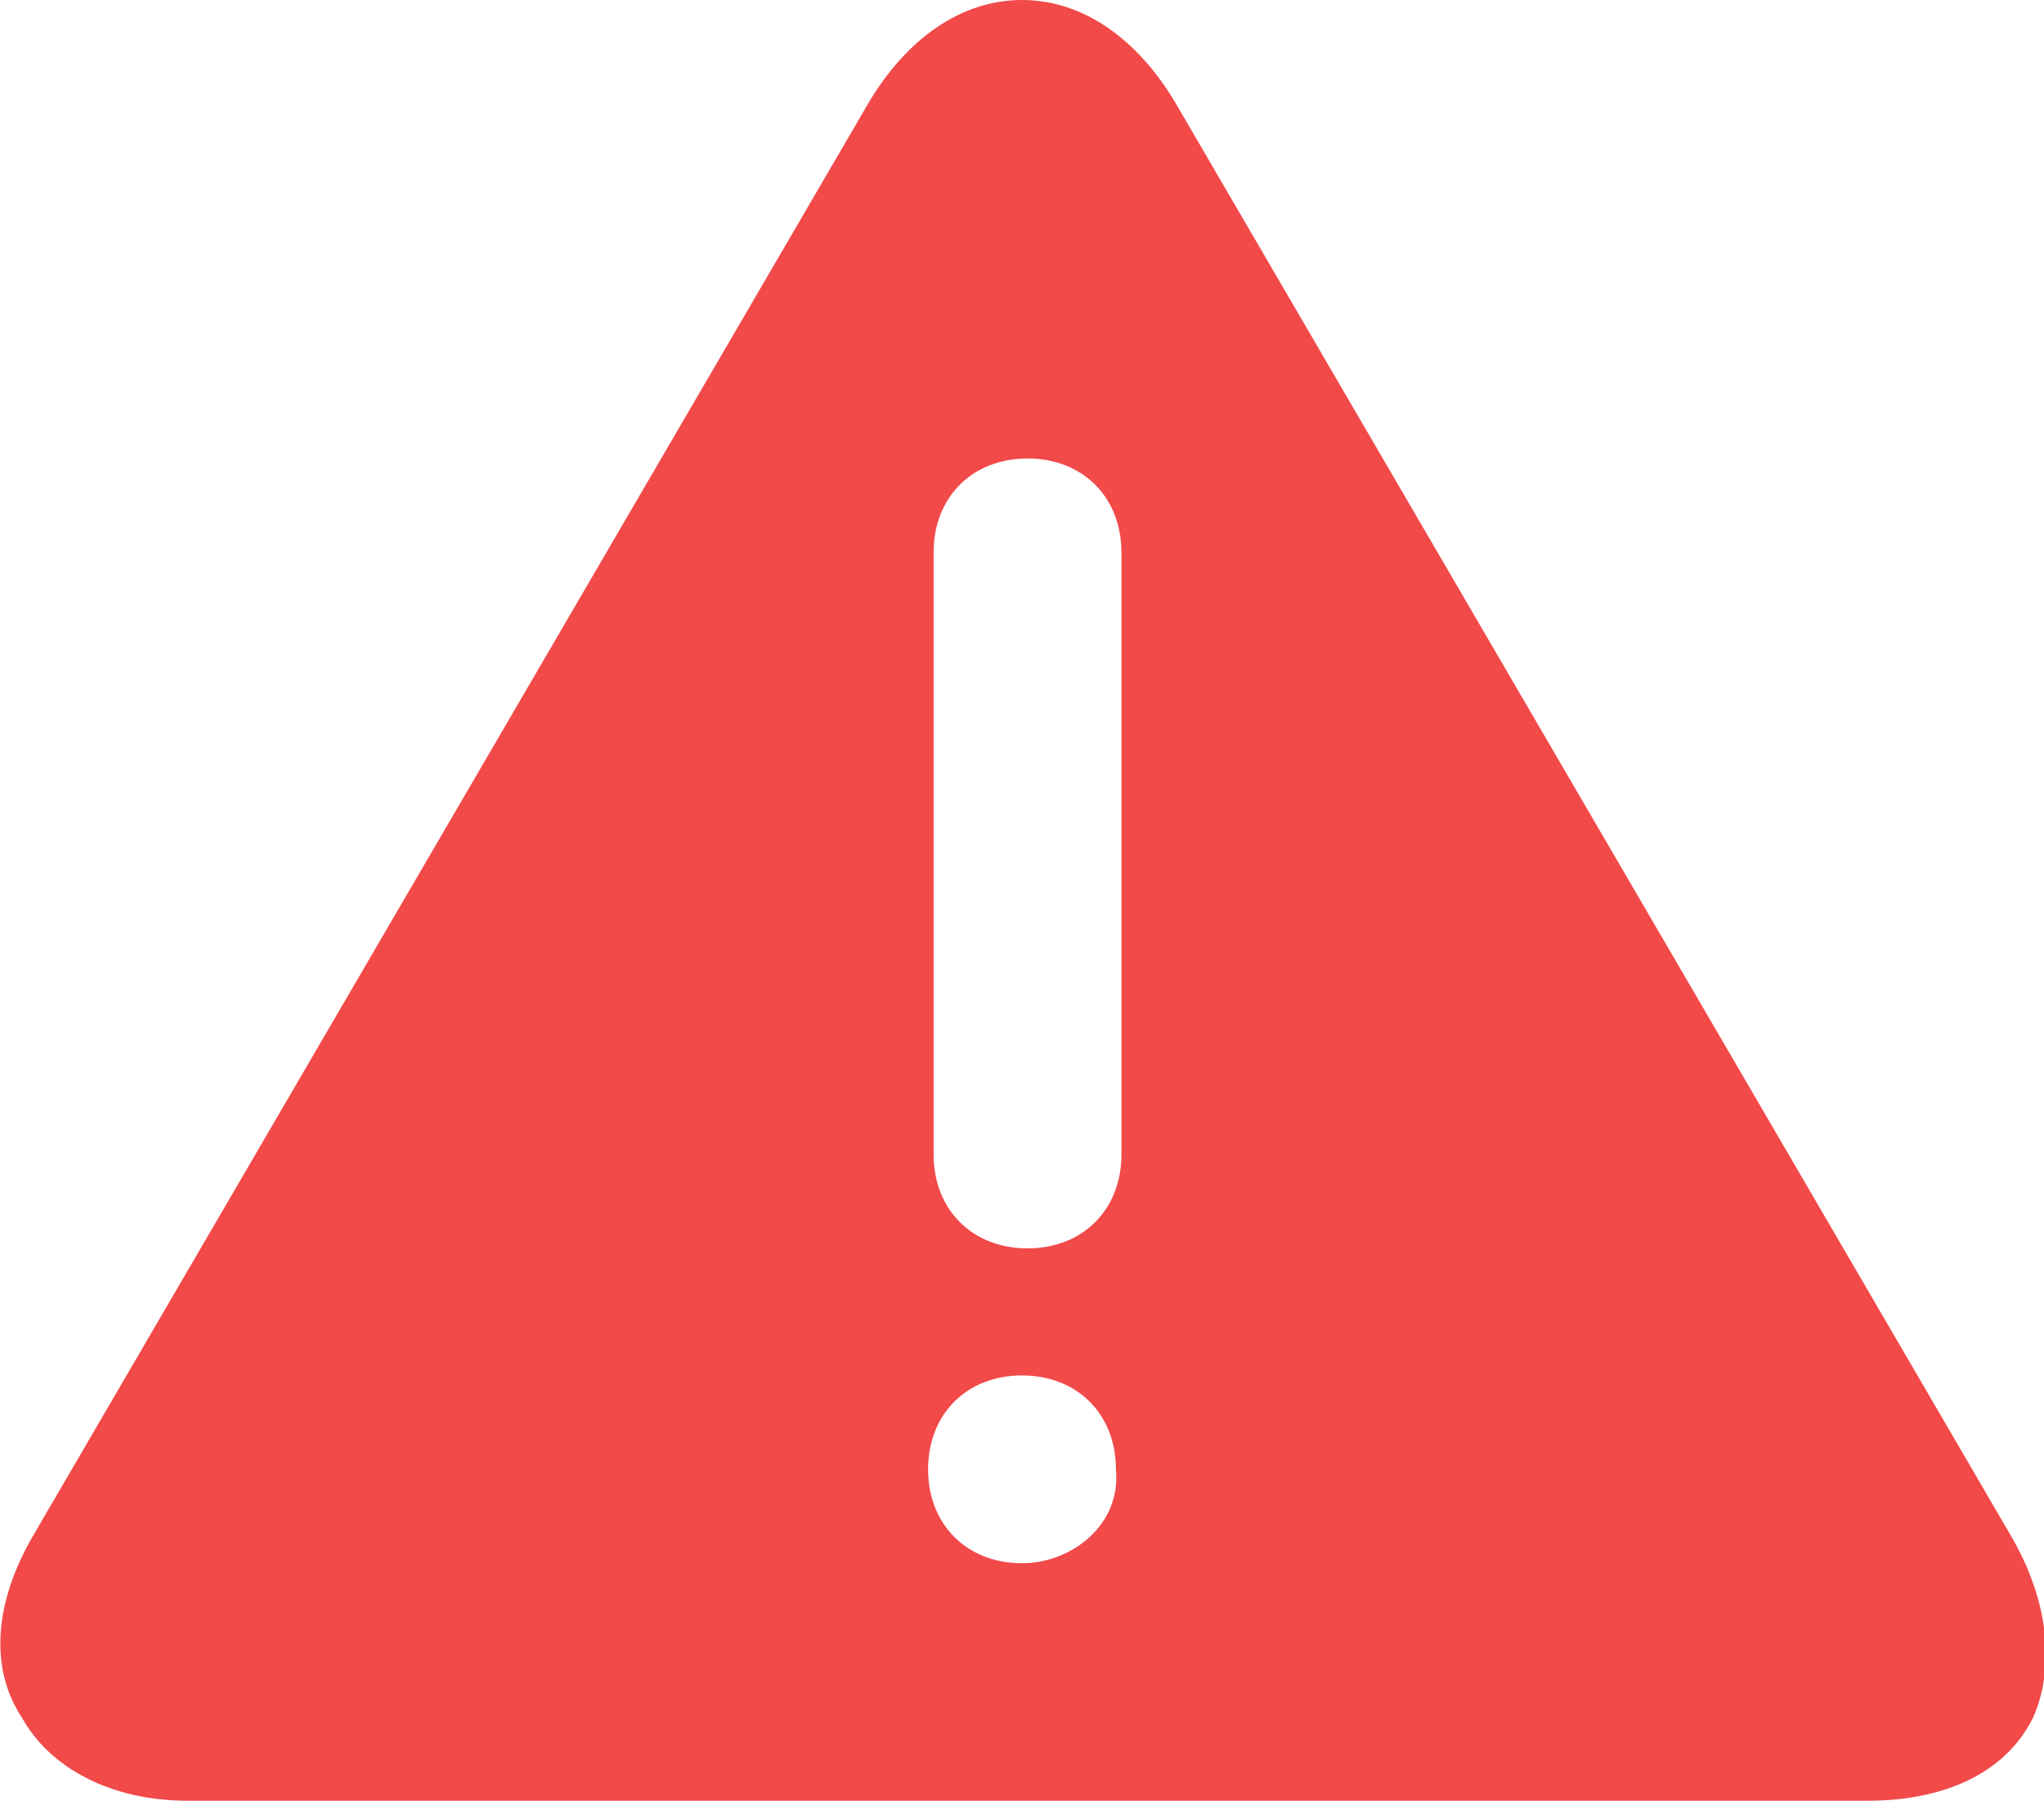
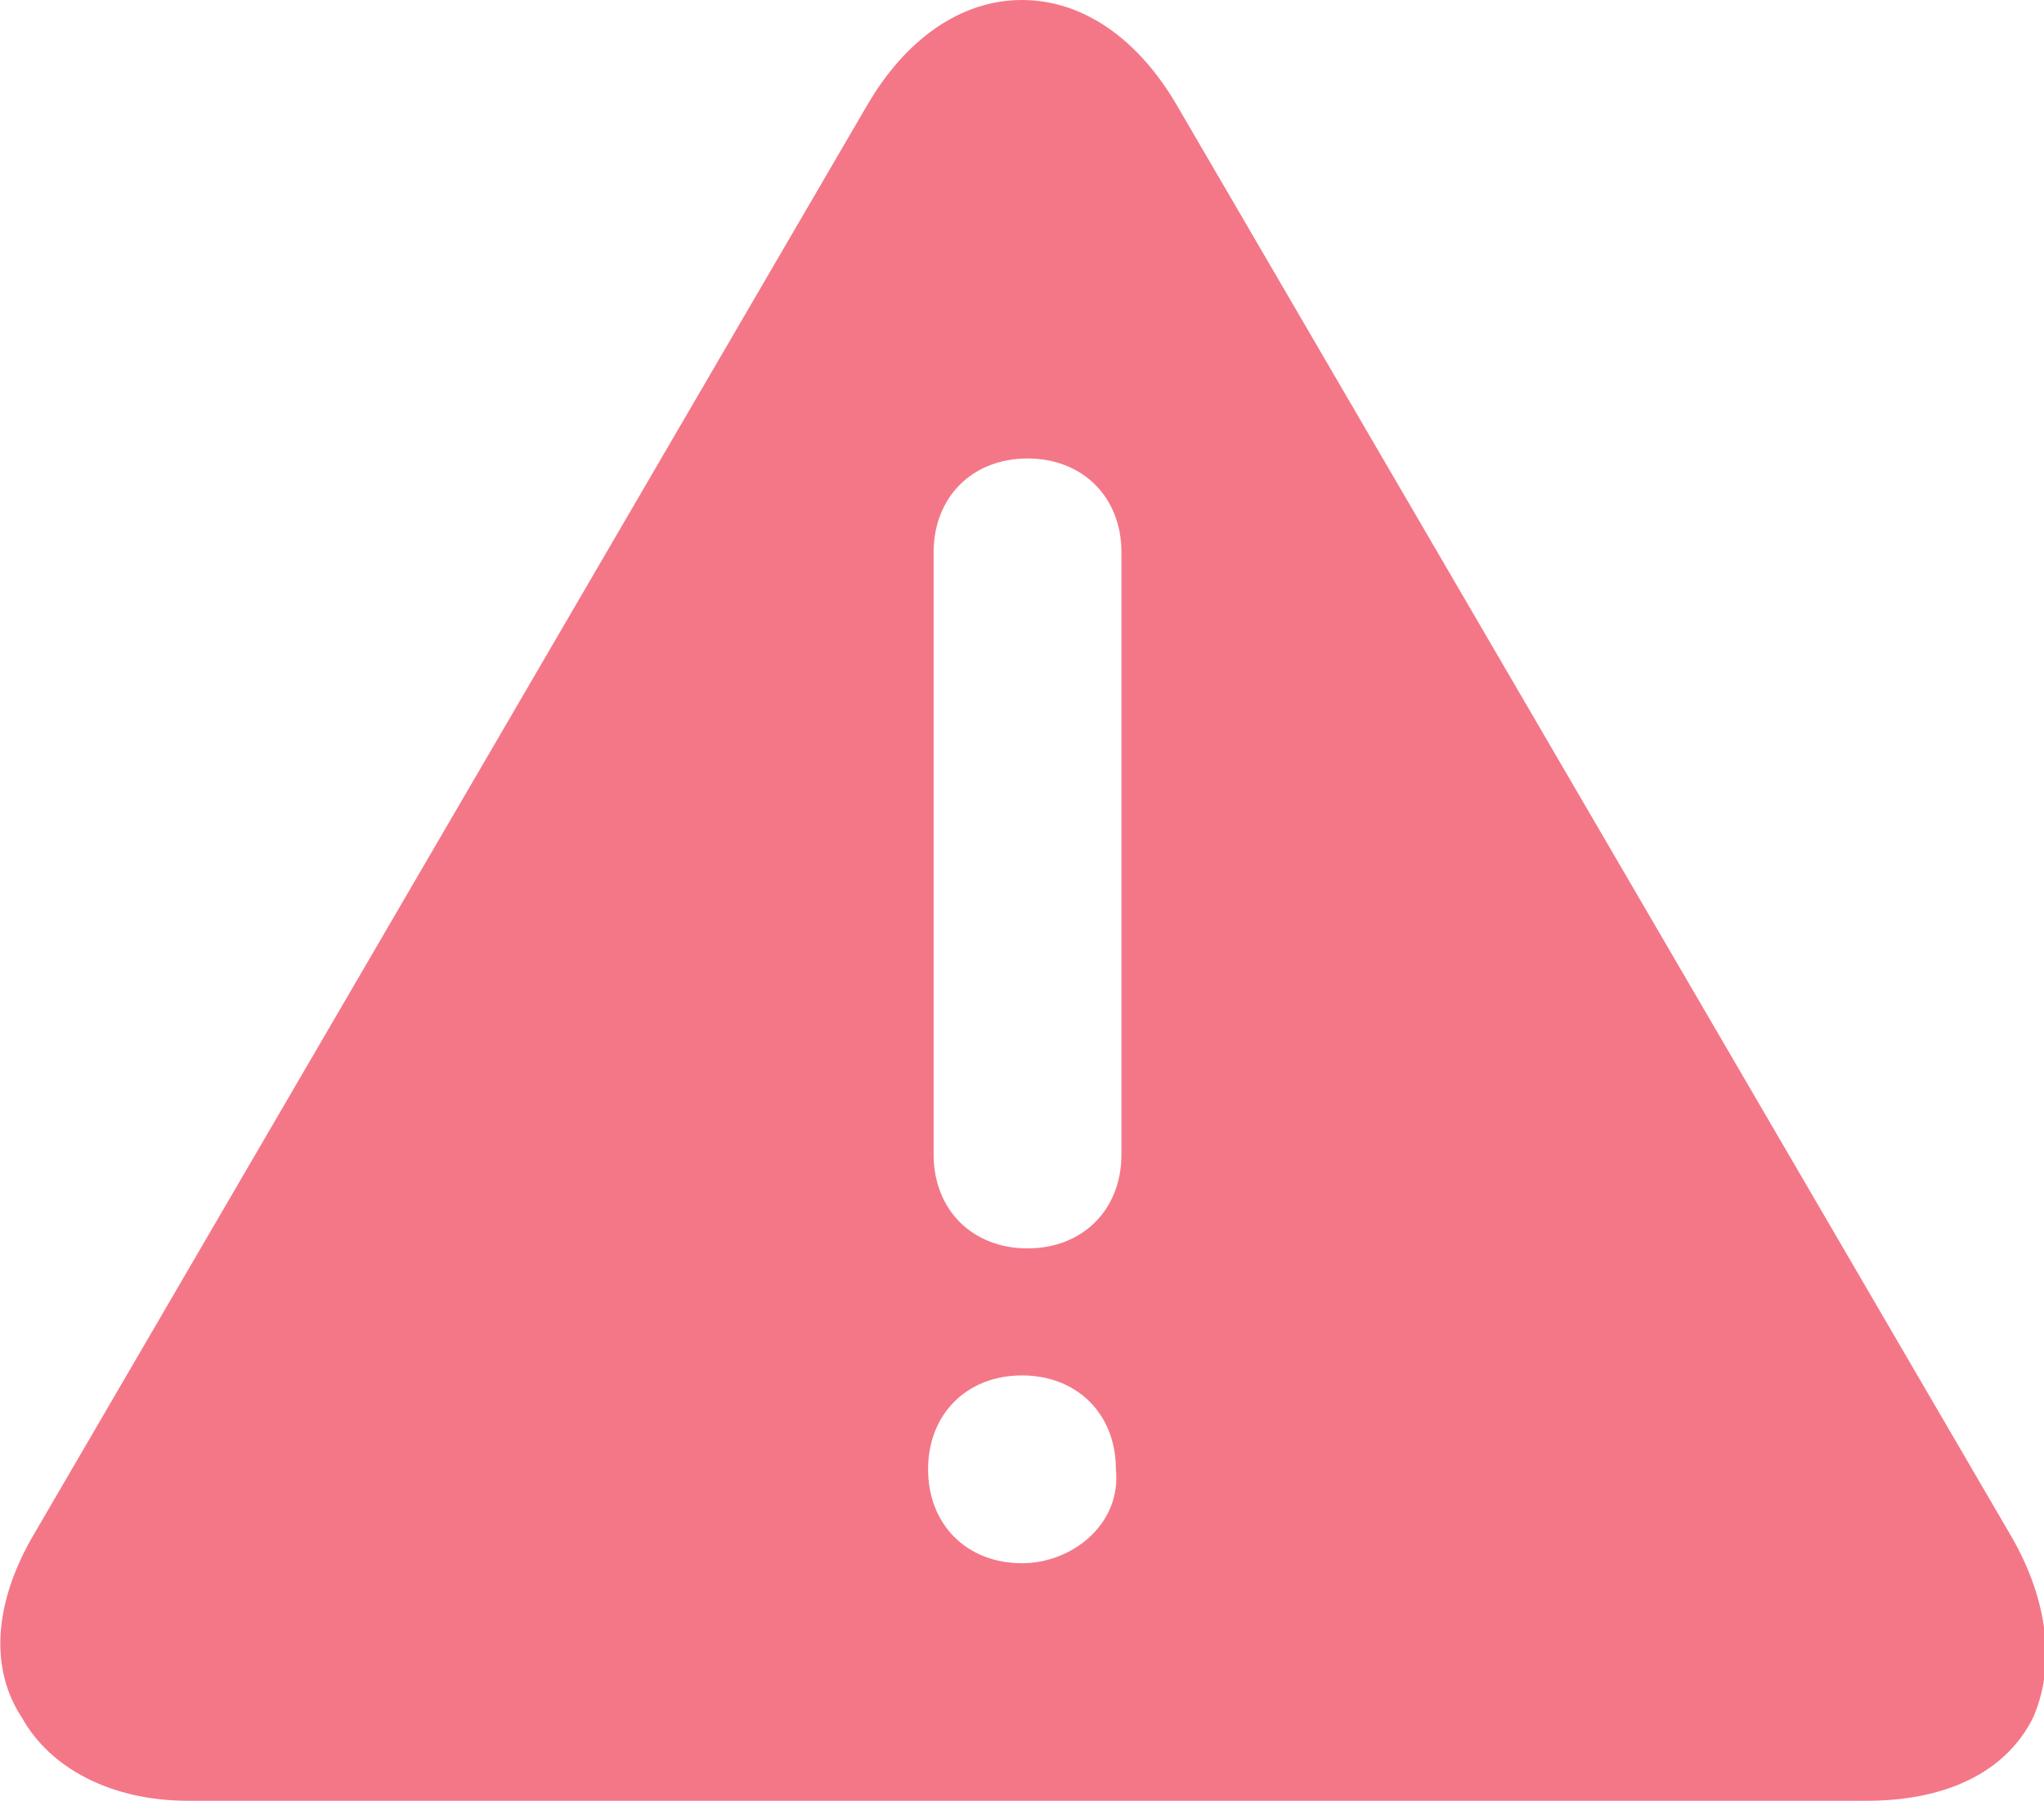
<svg xmlns="http://www.w3.org/2000/svg" version="1.1" id="Layer_1" x="0px" y="0px" viewBox="0 0 37 32.6" style="enable-background:new 0 0 37 32.6;" xml:space="preserve">
  <style type="text/css">
- 	.st0{fill:#F24949;}
+ 	.st0{fill:#F47788;}
</style>
  <path class="st0" d="M36.4,27.8L21.3,1.9C20.6,0.7,19.6,0,18.5,0s-2.1,0.7-2.8,1.9L0.6,27.8c-0.7,1.2-0.8,2.4-0.2,3.3  c0.5,0.9,1.6,1.5,3,1.5h30.4c1.4,0,2.5-0.5,3-1.5C37.2,30.2,37.1,29,36.4,27.8z M18.5,28.3c-1,0-1.7-0.7-1.7-1.7s0.7-1.7,1.7-1.7  s1.7,0.7,1.7,1.7C20.3,27.6,19.4,28.3,18.5,28.3z M20.3,20.9c0,1-0.7,1.7-1.7,1.7s-1.7-0.7-1.7-1.7V10c0-1,0.7-1.7,1.7-1.7  S20.3,9,20.3,10V20.9z" />
</svg>
